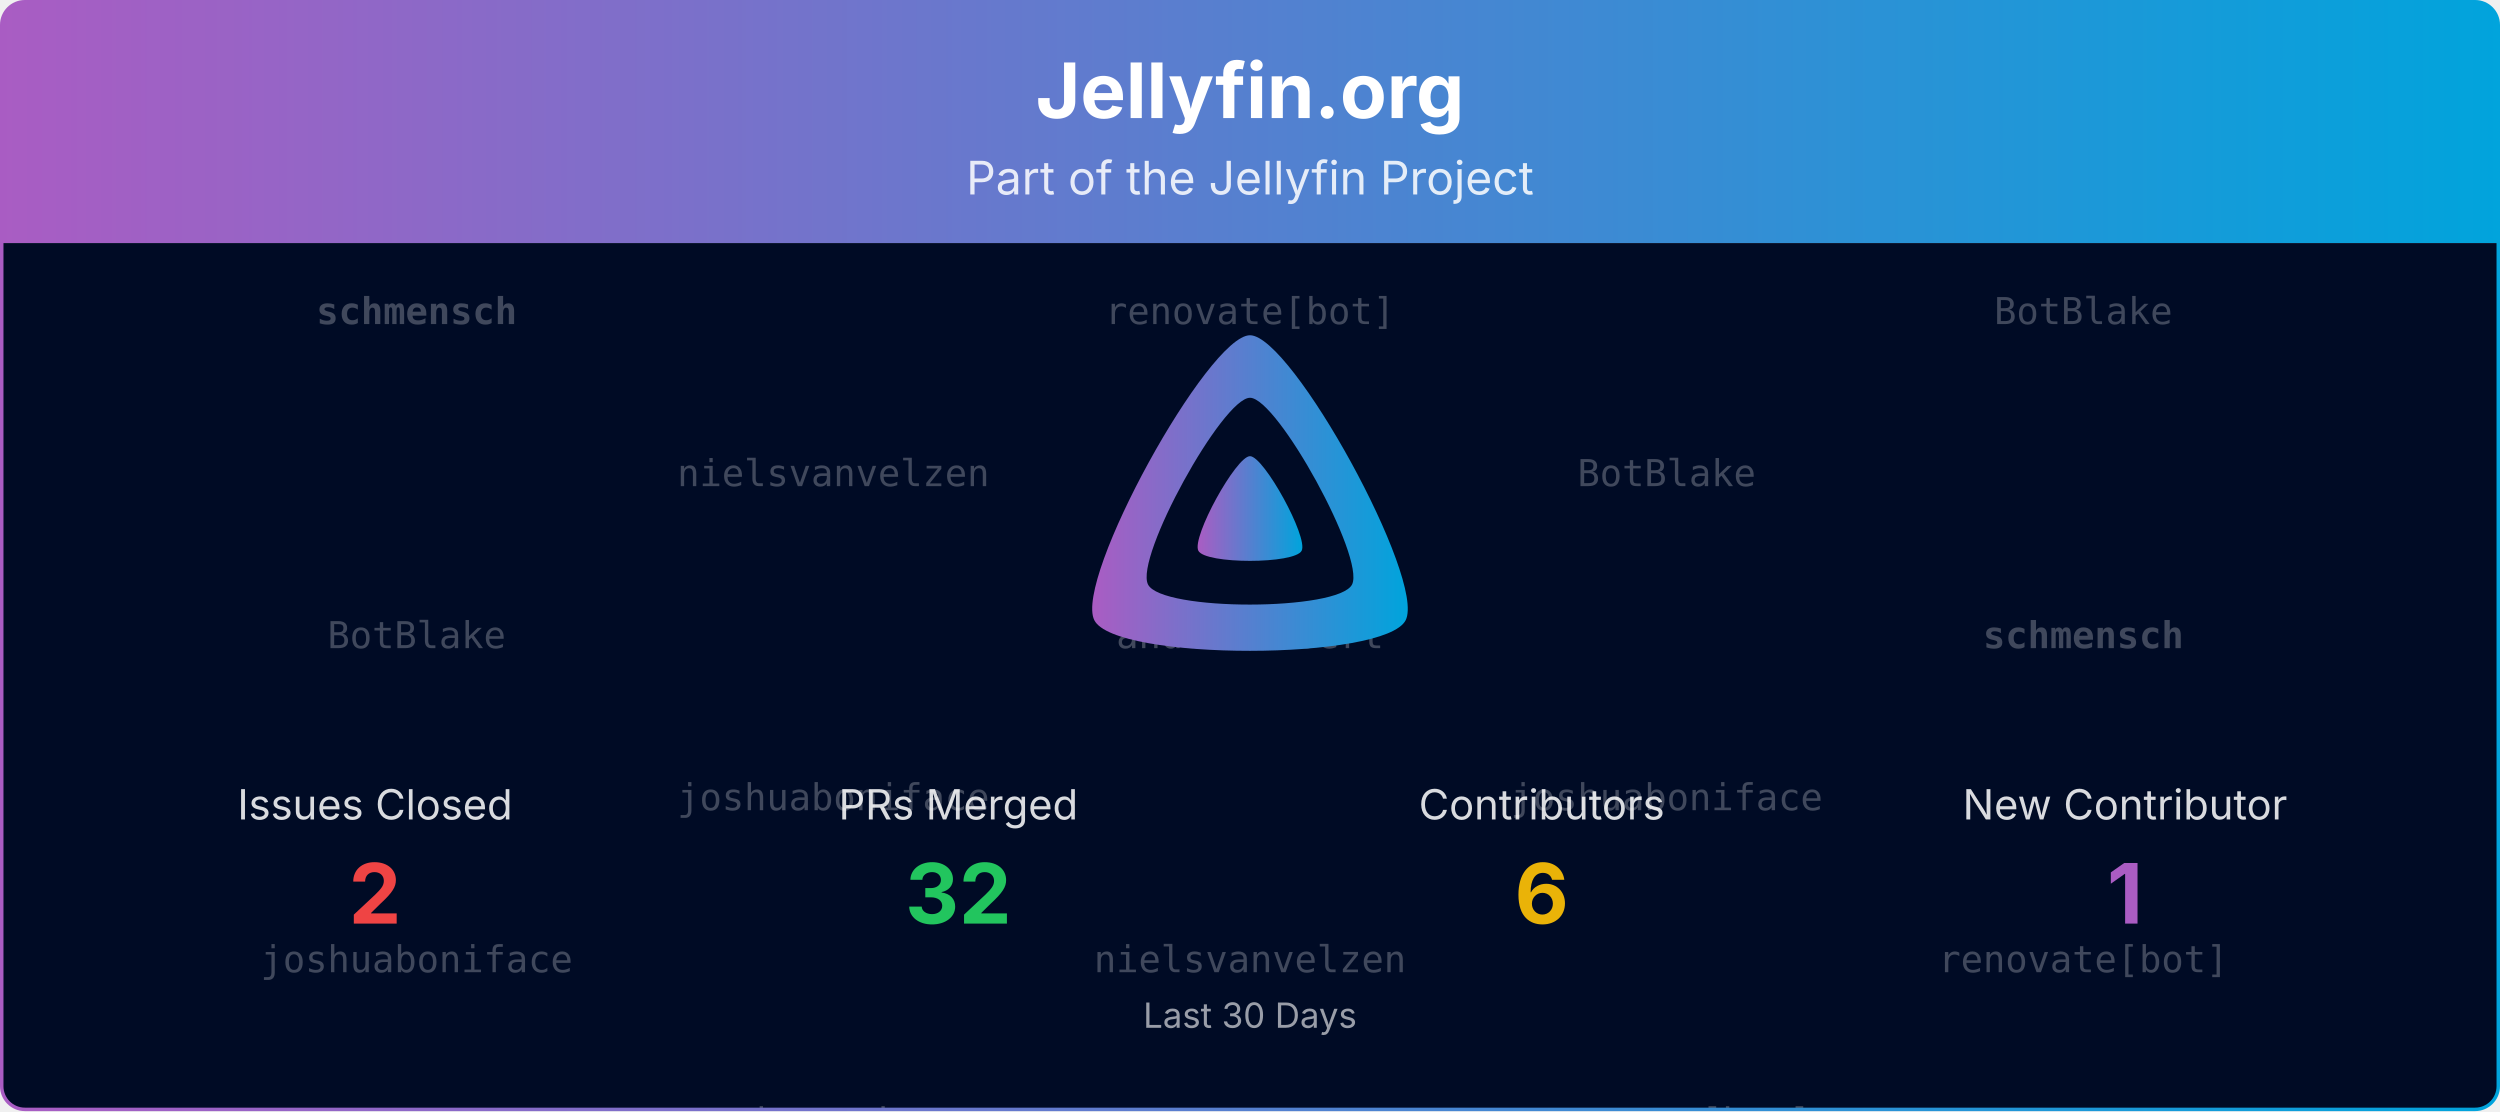
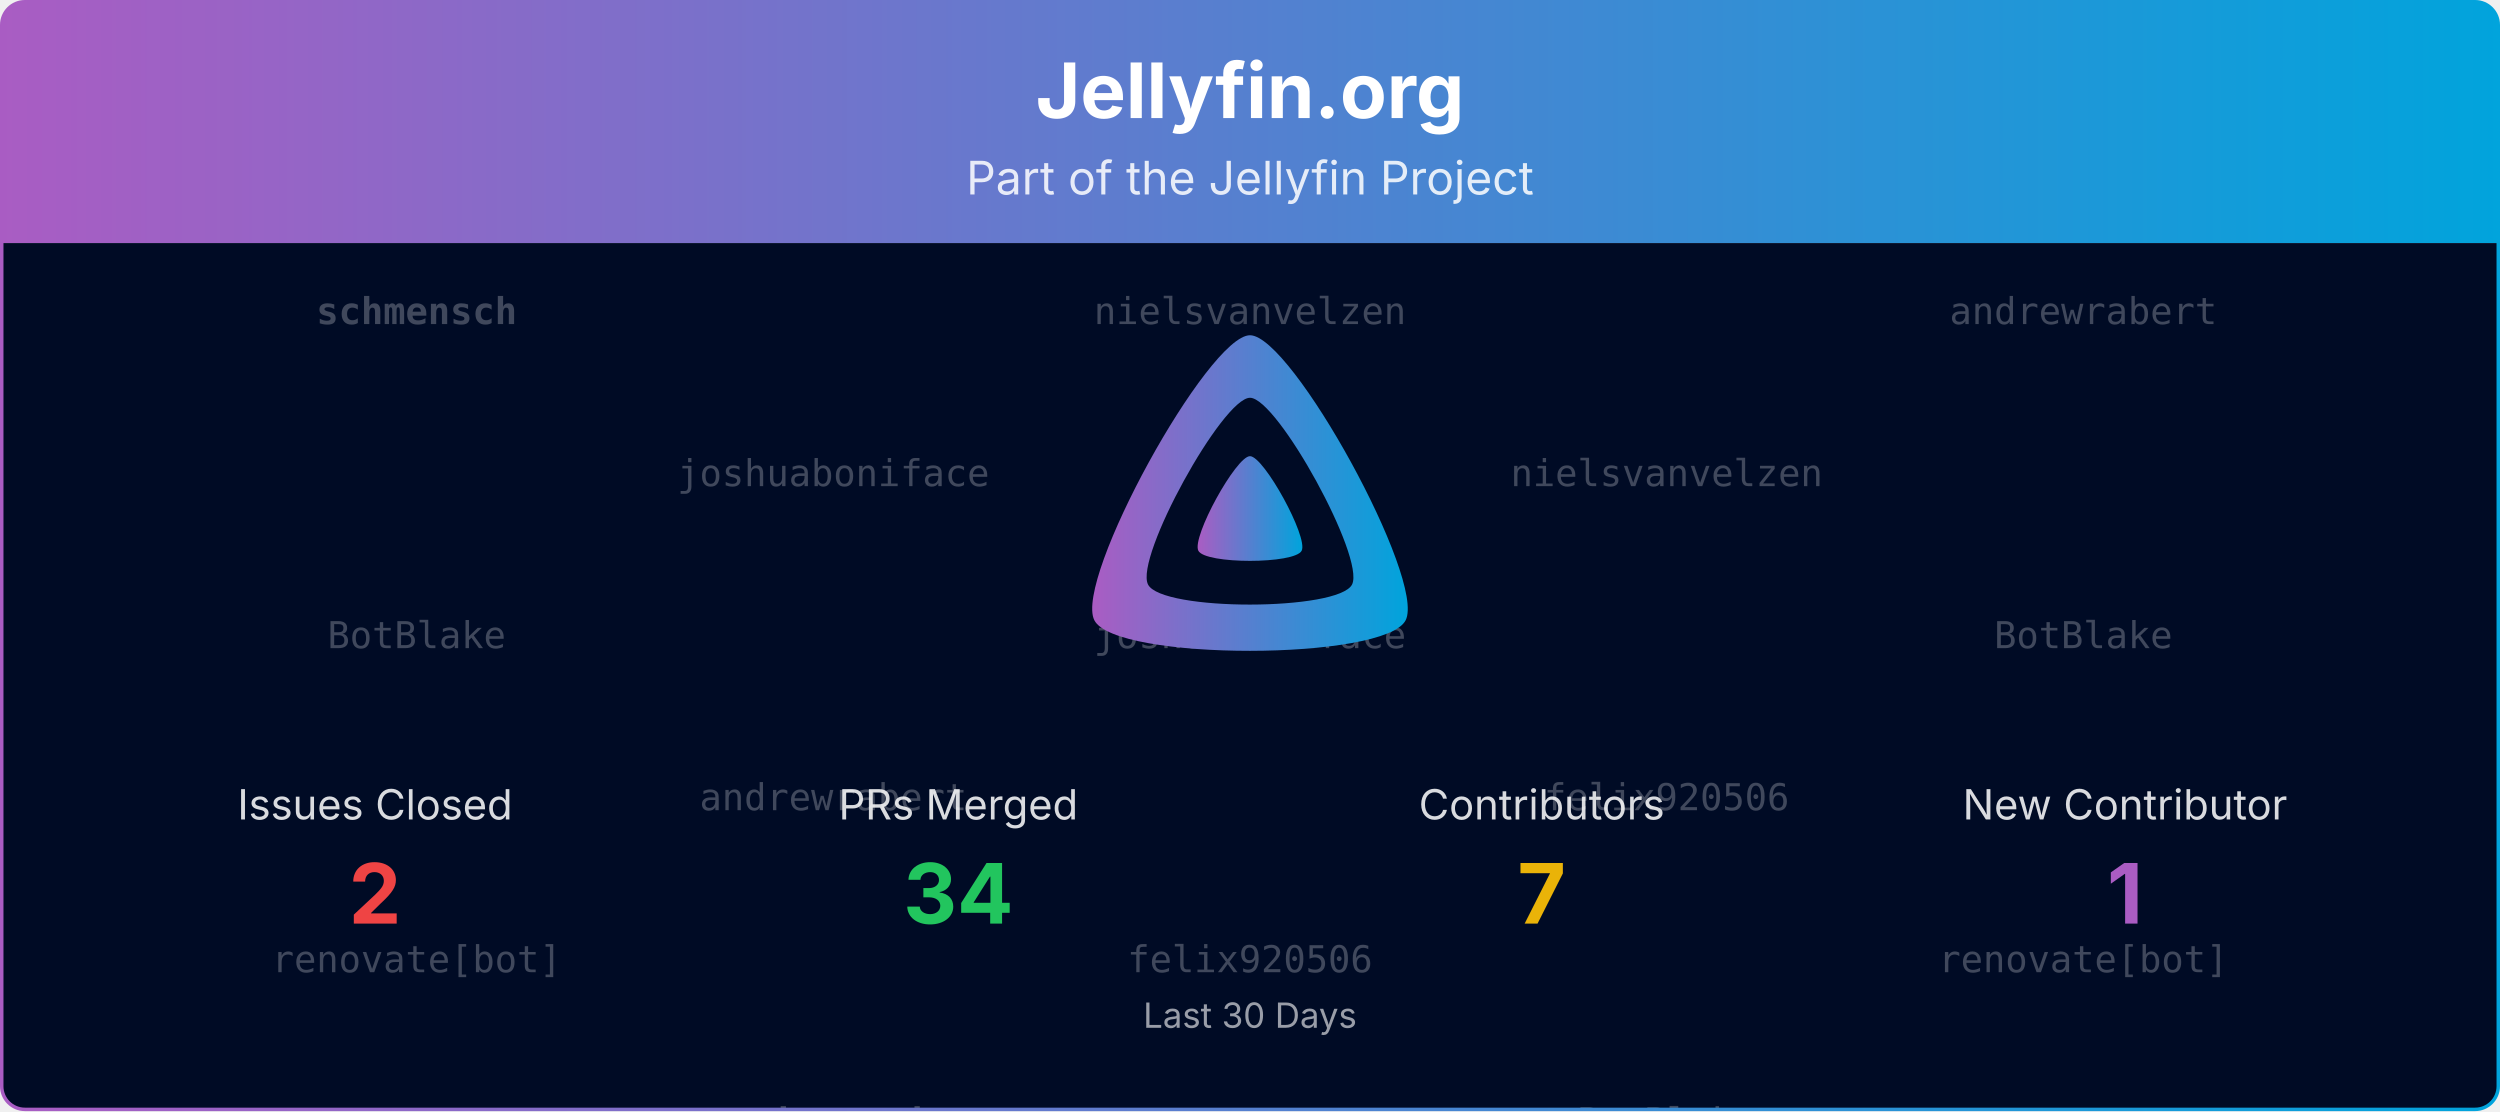
<svg xmlns="http://www.w3.org/2000/svg" viewBox="0 0 1080 480" width="100%" role="img" aria-label="Jellyfin.org">
  <defs>
    <linearGradient id="banner-jellyfin.org-grad" x1="0" y1="0" x2="1" y2="0">
      <stop offset="0%" stop-color="#AA5CC3" />
      <stop offset="100%" stop-color="#00A4DC" />
    </linearGradient>
    <clipPath id="banner-jellyfin.org-grad-clip">
      <rect x="0.75" y="0.75" width="1078.5" height="478.5" rx="10" ry="10" />
    </clipPath>
  </defs>
  <defs>
    <clipPath id="banner-jellyfin.org-grad-rain-clip">
      <rect x="0.75" y="105" width="1078.5" height="374.25" />
    </clipPath>
  </defs>
  <g clip-path="url(#banner-jellyfin.org-grad-clip)">
    <path d="M0.75,10.75 A10.0,10.0 0 0 1 10.75,0.75 L1069.25,0.75 A10.0,10.0 0 0 1 1079.25,10.75 L1079.25,105.00 L0.75,105.00 Z" fill="url(#banner-jellyfin.org-grad)" />
    <text x="540.0" y="51" text-anchor="middle" font-size="33" font-weight="700" font-family="Plus Jakarta Sans, system-ui, -apple-system, Segoe UI, sans-serif" fill="#ffffff">Jellyfin.org</text>
    <text x="540.0" y="84" text-anchor="middle" font-size="20" font-family="Plus Jakarta Sans, system-ui, -apple-system, Segoe UI, sans-serif" fill="#ffffff" opacity="0.85">Part of the Jellyfin Project</text>
    <rect x="0.75" y="105" width="1078.5" height="374.25" fill="#000b25" />
    <g opacity="0.25" clip-path="url(#banner-jellyfin.org-grad-rain-clip)" font-family="ui-monospace, SFMono-Regular, Menlo, Consolas, monospace" font-size="16" fill="#ffffff" text-anchor="middle">
      <g transform="translate(180.00,105)">
        <g>
          <animateTransform attributeName="transform" type="translate" values="0,-420;0,0" dur="10.00s" begin="-0.00s" repeatCount="indefinite" />
          <text y="35.0" font-weight="700">schmensch</text>
          <text y="175.0">BotBlake</text>
-           <text y="315.0">joshuaboniface</text>
+           <text y="315.0">renovate[bot]</text>
          <text y="455.0" font-weight="700">schmensch</text>
          <text y="595.0">BotBlake</text>
-           <text y="735.0">joshuaboniface</text>
+           <text y="735.0">renovate[bot]</text>
        </g>
      </g>
      <g transform="translate(540.00,105)">
        <g>
          <animateTransform attributeName="transform" type="translate" values="0,-420;0,0" dur="10.00s" begin="-1.91s" repeatCount="indefinite" />
-           <text y="35.0">renovate[bot]</text>
-           <text y="175.0">andrewrabert</text>
-           <text y="315.0">nielsvanvelzen</text>
-           <text y="455.0">renovate[bot]</text>
-           <text y="595.0">andrewrabert</text>
-           <text y="735.0">nielsvanvelzen</text>
+           <text y="35.0">nielsvanvelzen</text>
+           <text y="175.0">joshuaboniface</text>
+           <text y="315.0">felix920506</text>
+           <text y="455.0">nielsvanvelzen</text>
+           <text y="595.0">joshuaboniface</text>
+           <text y="735.0">felix920506</text>
        </g>
      </g>
      <g transform="translate(900.00,105)">
        <g>
          <animateTransform attributeName="transform" type="translate" values="0,-420;0,0" dur="10.00s" begin="-3.82s" repeatCount="indefinite" />
-           <text y="35.0">BotBlake</text>
-           <text y="175.0" font-weight="700">schmensch</text>
+           <text y="35.0">andrewrabert</text>
+           <text y="175.0">BotBlake</text>
          <text y="315.0">renovate[bot]</text>
-           <text y="455.0">BotBlake</text>
-           <text y="595.0" font-weight="700">schmensch</text>
+           <text y="455.0">andrewrabert</text>
+           <text y="595.0">BotBlake</text>
          <text y="735.0">renovate[bot]</text>
        </g>
      </g>
      <g transform="translate(360.00,105)">
        <g>
          <animateTransform attributeName="transform" type="translate" values="0,-420;0,0" dur="10.00s" begin="-5.73s" repeatCount="indefinite" />
-           <text y="105.0">nielsvanvelzen</text>
-           <text y="245.0">joshuaboniface</text>
-           <text y="385.0">andrewrabert</text>
-           <text y="525.0">nielsvanvelzen</text>
-           <text y="665.0">joshuaboniface</text>
-           <text y="805.0">andrewrabert</text>
+           <text y="105.0">joshuaboniface</text>
+           <text y="245.0">andrewrabert</text>
+           <text y="385.0" font-weight="700">schmensch</text>
+           <text y="525.0">joshuaboniface</text>
+           <text y="665.0">andrewrabert</text>
+           <text y="805.0" font-weight="700">schmensch</text>
        </g>
      </g>
      <g transform="translate(720.00,105)">
        <g>
          <animateTransform attributeName="transform" type="translate" values="0,-420;0,0" dur="10.00s" begin="-7.64s" repeatCount="indefinite" />
-           <text y="105.0">BotBlake</text>
-           <text y="245.0">joshuaboniface</text>
-           <text y="385.0">renovate[bot]</text>
-           <text y="525.0">BotBlake</text>
-           <text y="665.0">joshuaboniface</text>
-           <text y="805.0">renovate[bot]</text>
+           <text y="105.0">nielsvanvelzen</text>
+           <text y="245.0">felix920506</text>
+           <text y="385.0">BotBlake</text>
+           <text y="525.0">nielsvanvelzen</text>
+           <text y="665.0">felix920506</text>
+           <text y="805.0">BotBlake</text>
        </g>
      </g>
    </g>
    <g transform="translate(465.00,138.00) scale(0.29297)">
      <path fill="url(#banner-jellyfin.org-grad)" fill-rule="evenodd" d="M256,23.3c-61.6,0-259.8,359.4-229.6,420.1s429.3,60,459.2,0S317.6,23.3,256,23.3zM406.5,390.8c-19.6,39.3-281.1,39.8-300.9,0s110.1-275.3,150.4-275.3S426.1,351.4,406.5,390.8z" />
      <path fill="url(#banner-jellyfin.org-grad)" d="M256,201.6c-20.4,0-86.2,119.3-76.2,139.4s142.5,19.9,152.4,0S276.5,201.6,256,201.6z" />
    </g>
    <text x="162.0" y="354.0" text-anchor="middle" font-size="18" font-family="Plus Jakarta Sans, system-ui, -apple-system, Segoe UI, sans-serif" fill="#ffffff" opacity="0.85">Issues Closed</text>
    <text x="162.0" y="399.0" text-anchor="middle" font-size="36" font-weight="700" font-family="Plus Jakarta Sans, system-ui, -apple-system, Segoe UI, sans-serif" fill="#ef4444">2</text>
    <text x="414.0" y="354.0" text-anchor="middle" font-size="18" font-family="Plus Jakarta Sans, system-ui, -apple-system, Segoe UI, sans-serif" fill="#ffffff" opacity="0.85">PRs Merged</text>
-     <text x="414.0" y="399.0" text-anchor="middle" font-size="36" font-weight="700" font-family="Plus Jakarta Sans, system-ui, -apple-system, Segoe UI, sans-serif" fill="#22c55e">32</text>
+     <text x="414.0" y="399.0" text-anchor="middle" font-size="36" font-weight="700" font-family="Plus Jakarta Sans, system-ui, -apple-system, Segoe UI, sans-serif" fill="#22c55e">34</text>
    <text x="666.0" y="354.0" text-anchor="middle" font-size="18" font-family="Plus Jakarta Sans, system-ui, -apple-system, Segoe UI, sans-serif" fill="#ffffff" opacity="0.85">Contributors</text>
-     <text x="666.0" y="399.0" text-anchor="middle" font-size="36" font-weight="700" font-family="Plus Jakarta Sans, system-ui, -apple-system, Segoe UI, sans-serif" fill="#eab308">6</text>
+     <text x="666.0" y="399.0" text-anchor="middle" font-size="36" font-weight="700" font-family="Plus Jakarta Sans, system-ui, -apple-system, Segoe UI, sans-serif" fill="#eab308">7</text>
    <text x="918.0" y="354.0" text-anchor="middle" font-size="18" font-family="Plus Jakarta Sans, system-ui, -apple-system, Segoe UI, sans-serif" fill="#ffffff" opacity="0.85">New Contributor</text>
    <text x="918.0" y="399.0" text-anchor="middle" font-size="36" font-weight="700" font-family="Plus Jakarta Sans, system-ui, -apple-system, Segoe UI, sans-serif" fill="#AA5CC3">1</text>
    <text x="540.0" y="444.0" text-anchor="middle" font-size="15" font-family="Plus Jakarta Sans, system-ui, -apple-system, Segoe UI, sans-serif" fill="#ffffff" opacity="0.6">Last 30 Days</text>
  </g>
  <rect x="0.75" y="0.75" width="1078.5" height="478.5" rx="10" ry="10" fill="none" stroke="url(#banner-jellyfin.org-grad)" stroke-width="1.5" />
</svg>
